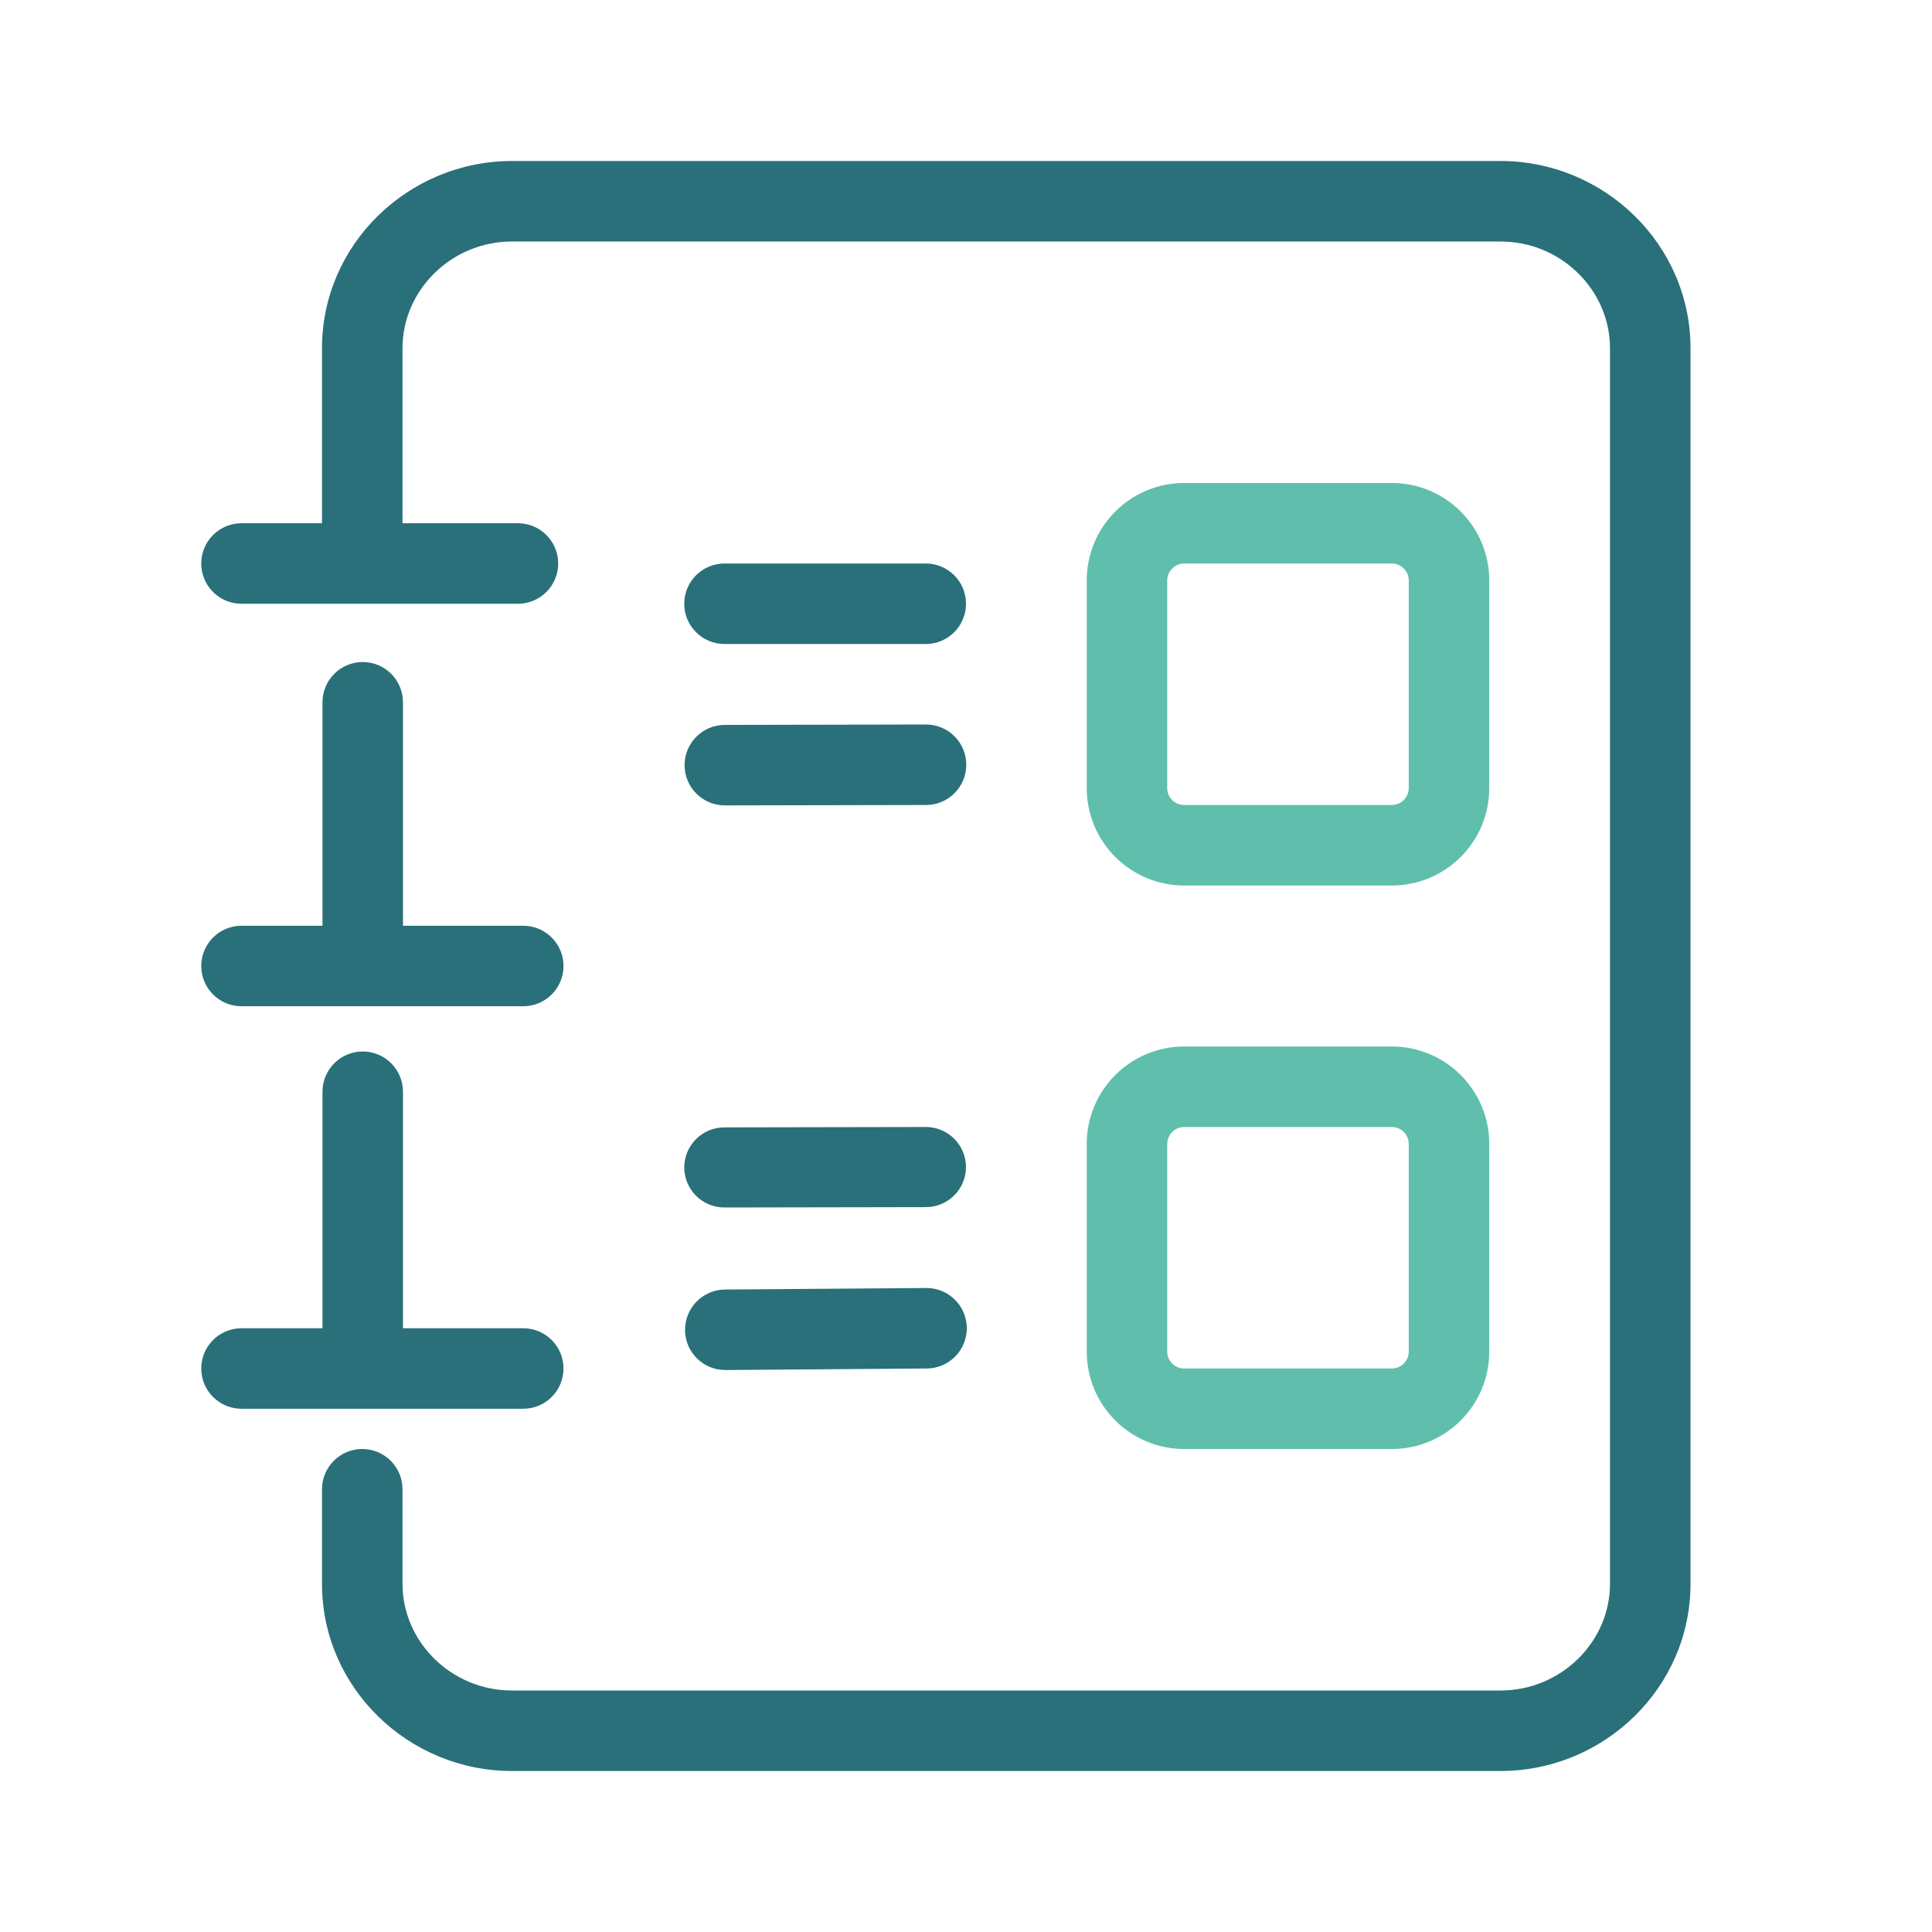
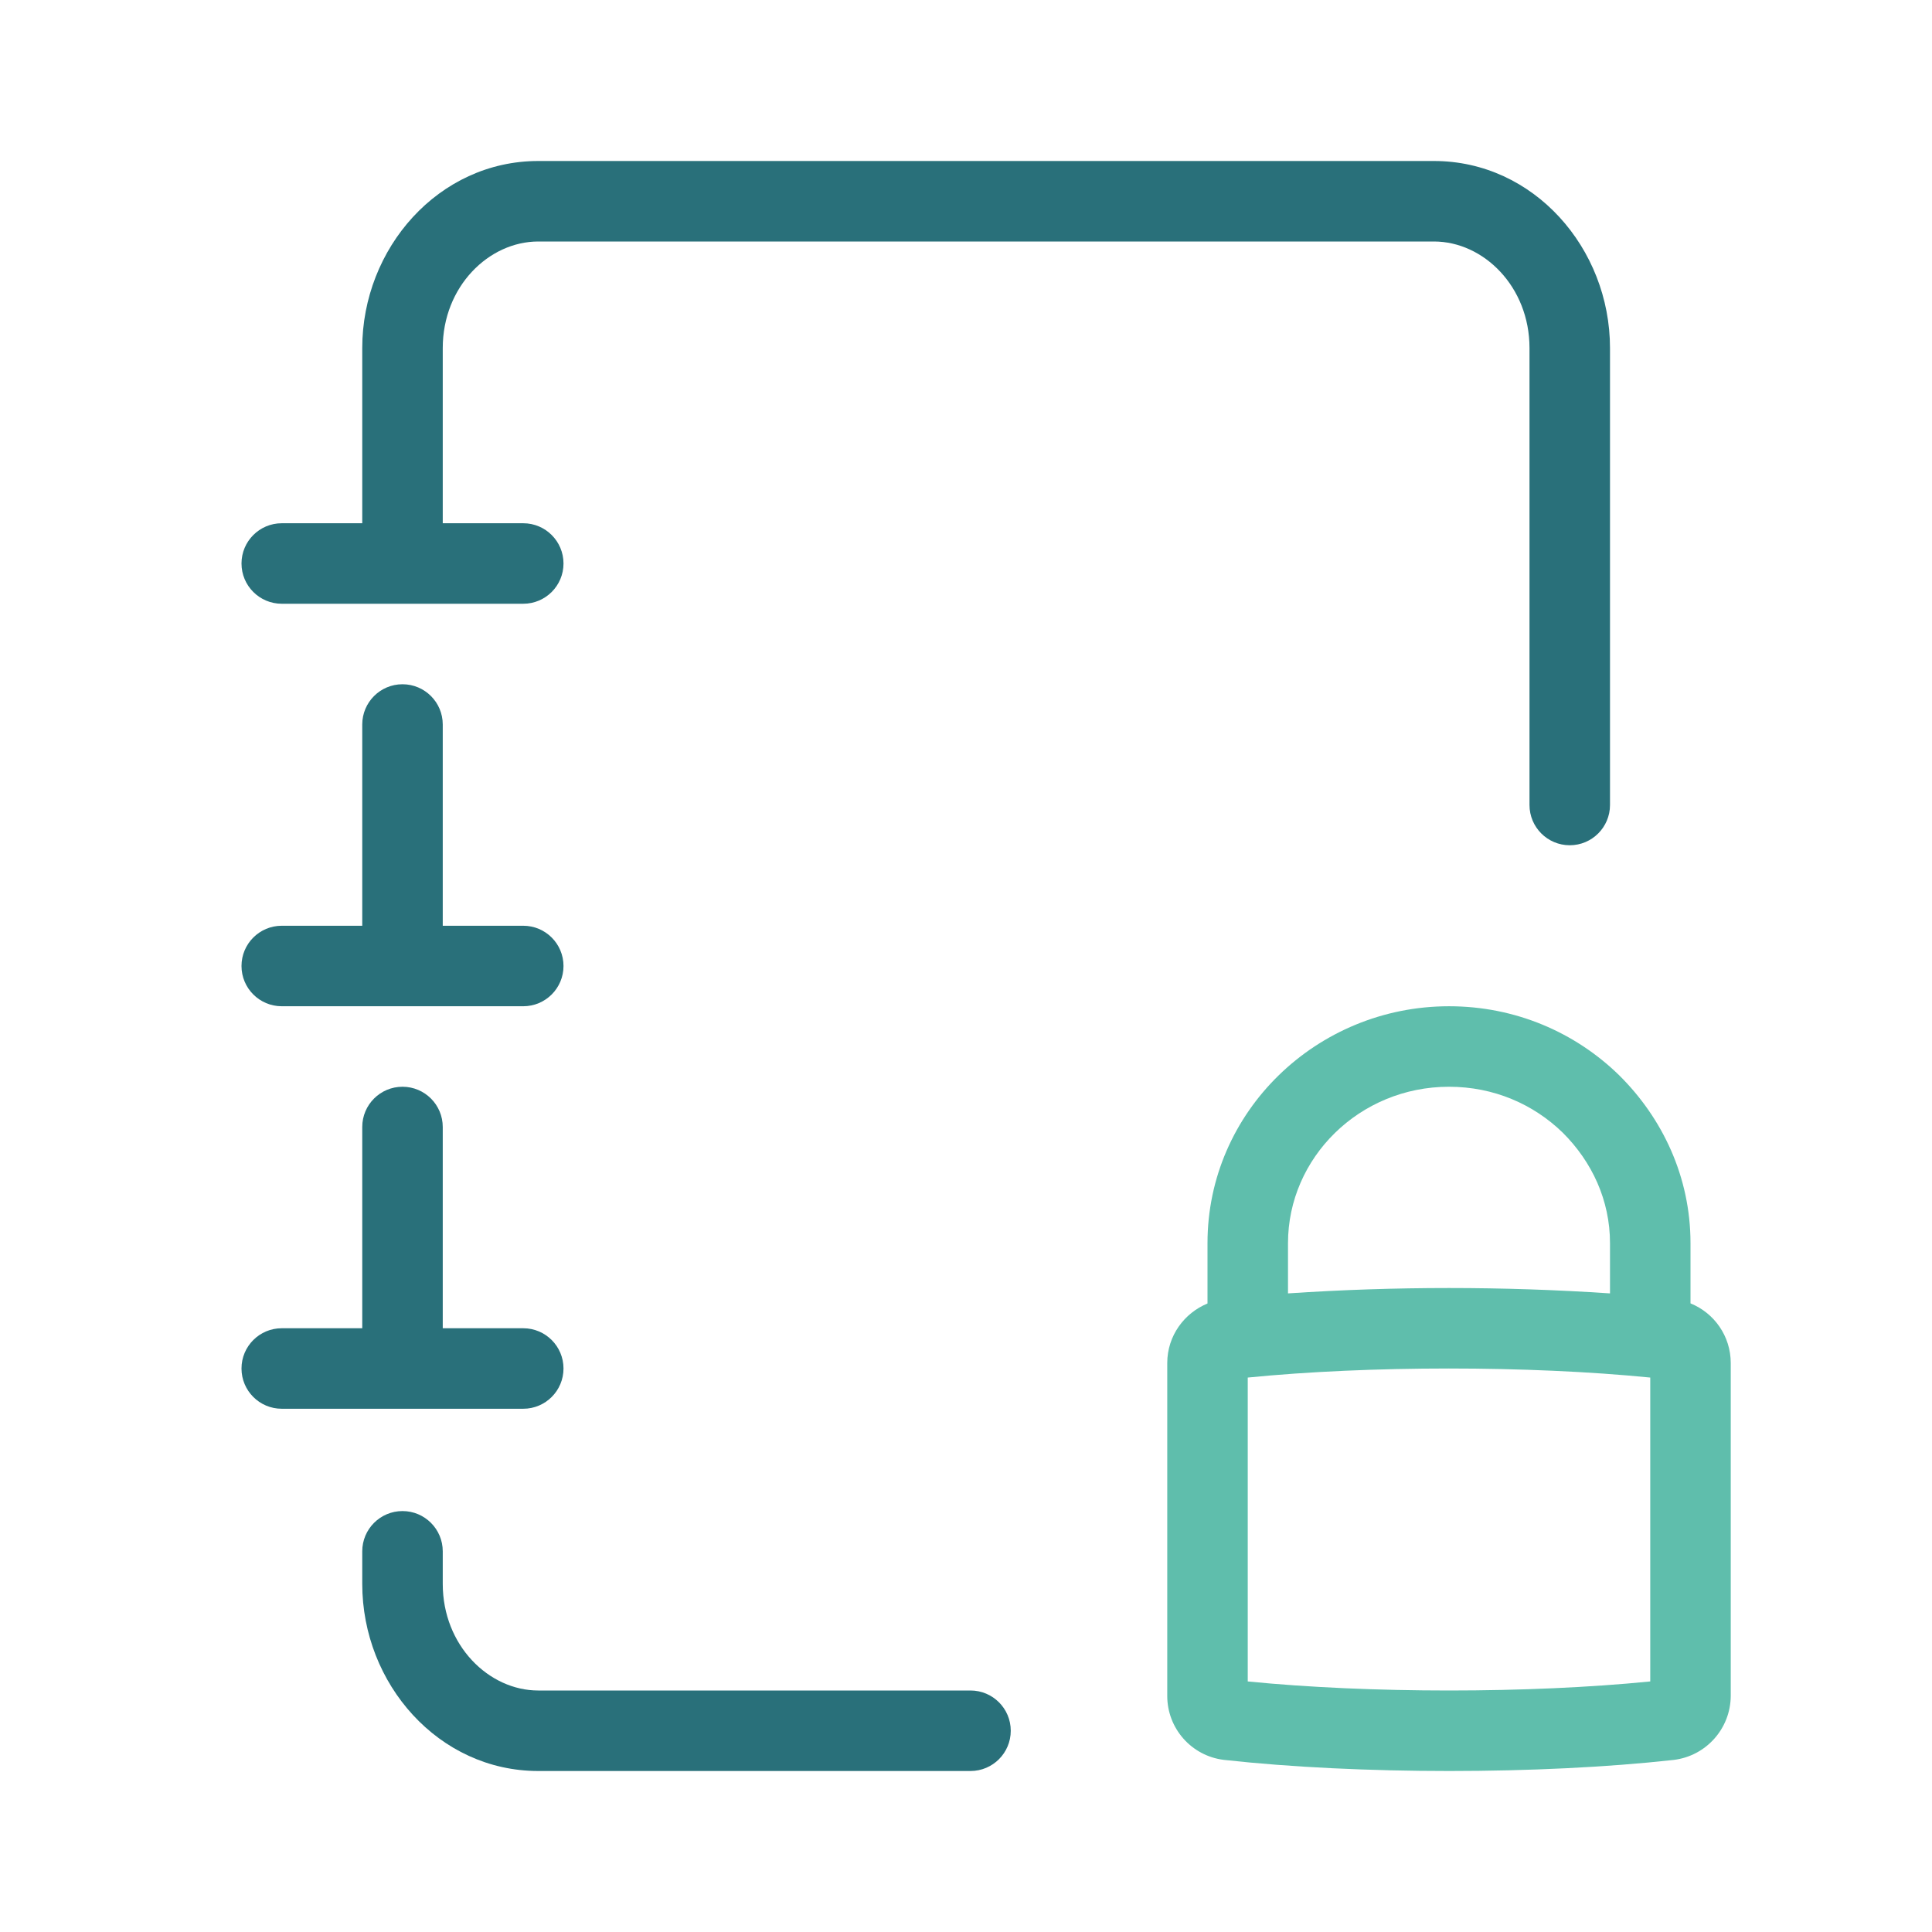
<svg xmlns="http://www.w3.org/2000/svg" width="48" height="48" fill="none" viewBox="0 0 48 48">
  <g fill-rule="evenodd" class="private-catalog" clip-rule="evenodd">
-     <path fill="#5FBEAC" d="M29 14.421c0-.232.189-.421.421-.421h5.158a.42.42 0 0 1 .421.421v5.158a.421.421 0 0 1-.421.421H29.42a.421.421 0 0 1-.421-.421V14.42ZM29.421 12A2.421 2.421 0 0 0 27 14.421v5.158A2.421 2.421 0 0 0 29.421 22h5.158A2.421 2.421 0 0 0 37 19.579V14.42A2.421 2.421 0 0 0 34.579 12H29.42ZM29 28.421c0-.232.189-.421.421-.421h5.158c.233 0 .421.189.421.421v5.158a.421.421 0 0 1-.421.421H29.42a.421.421 0 0 1-.421-.421V28.42ZM29.421 26A2.421 2.421 0 0 0 27 28.421v5.158A2.421 2.421 0 0 0 29.421 36h5.158A2.421 2.421 0 0 0 37 33.579V28.42A2.421 2.421 0 0 0 34.579 26H29.42Z" class="secondary" />
-     <path fill="#29707A" d="M12.721 6C11.21 6 10 7.214 10 8.648V13h2.868a1 1 0 1 1 0 2H6a1 1 0 1 1 0-2h2V8.648C8 6.073 10.143 4 12.721 4H37.28C39.857 4 42 6.073 42 8.648v30.704C42 41.928 39.857 44 37.279 44H12.72C10.143 44 8 41.928 8 39.352V37a1 1 0 1 1 2 0v2.352C10 40.786 11.21 42 12.721 42H37.28c1.51 0 2.72-1.215 2.72-2.648V8.648C40 7.214 38.79 6 37.279 6H12.72ZM5 24a1 1 0 0 1 1-1h2.012v-5.552a1 1 0 1 1 2 0V23H13a1 1 0 1 1 0 2H6a1 1 0 0 1-1-1Zm0 10a1 1 0 0 1 1-1h2.012v-5.876a1 1 0 1 1 2 0V33H13a1 1 0 1 1 0 2H6a1 1 0 0 1-1-1Zm12-19a1 1 0 0 1 1-1h5a1 1 0 1 1 0 2h-5a1 1 0 0 1-1-1Zm1.009 3.01a1.001 1.001 0 0 0-1.001 1.002 1 1 0 0 0 1.004.998l4.995-.01a1.001 1.001 0 0 0 1-1.002A1 1 0 0 0 23.003 18l-4.994.01ZM24 28.993a.998.998 0 0 1-.998.998l-5 .009A.998.998 0 0 1 17 29.007a.998.998 0 0 1 .998-.998l5-.009a.998.998 0 0 1 1.002.993Zm-6.98 4.053a1.001 1.001 0 0 1 .994-1.008L23.01 32a1.001 1.001 0 0 1 1.01.992A1.001 1.001 0 0 1 23.024 34l-4.995.038a1.001 1.001 0 0 1-1.01-.992Z" class="primary" />
+     <path fill="#29707A" d="M11 8.648C11 7.12 12.144 6 13.373 6h22.254C36.856 6 38 7.12 38 8.648V20a1 1 0 1 0 2 0V8.648C40 6.167 38.105 4 35.627 4H13.372C10.896 4 9 6.167 9 8.648V13H7a1 1 0 1 0 0 2h6a1 1 0 1 0 0-2h-2V8.648Zm0 29.894a1 1 0 1 0-2 0v.81C9 41.833 10.895 44 13.373 44h10.739a1 1 0 1 0 0-2h-10.74C12.145 42 11 40.88 11 39.352v-.81ZM11 18a1 1 0 1 0-2 0v5H7a1 1 0 1 0 0 2h6a1 1 0 1 0 0-2h-2v-5ZM6 34a1 1 0 0 1 1-1h2v-5a1 1 0 1 1 2 0v5h2a1 1 0 1 1 0 2H7a1 1 0 0 1-1-1Z" class="primary" />
+     <path fill="#5FBEAC" d="M32 30.885C32 28.766 33.775 27 36 27c1.108 0 2.096.43 2.828 1.143.726.723 1.172 1.68 1.172 2.742v1.249a59.992 59.992 0 0 0-8 0v-1.249Zm-2 1.5v-1.5C30 27.618 32.714 25 36 25c1.646 0 3.133.646 4.228 1.715l.006.006C41.301 27.78 42 29.237 42 30.885v1.497c.59.239 1 .813 1 1.484v8.268a1.611 1.611 0 0 1-1.419 1.591c-3.303.367-7.845.367-11.162 0l-.019-.002a1.6 1.6 0 0 1-1.4-1.589v-8.268c0-.684.427-1.245 1-1.481Zm1 9.39v-7.55c3.002-.3 6.985-.3 10 0v7.55c-3.002.3-6.985.3-10 0Z" class="secondary" />
  </g>
</svg>
